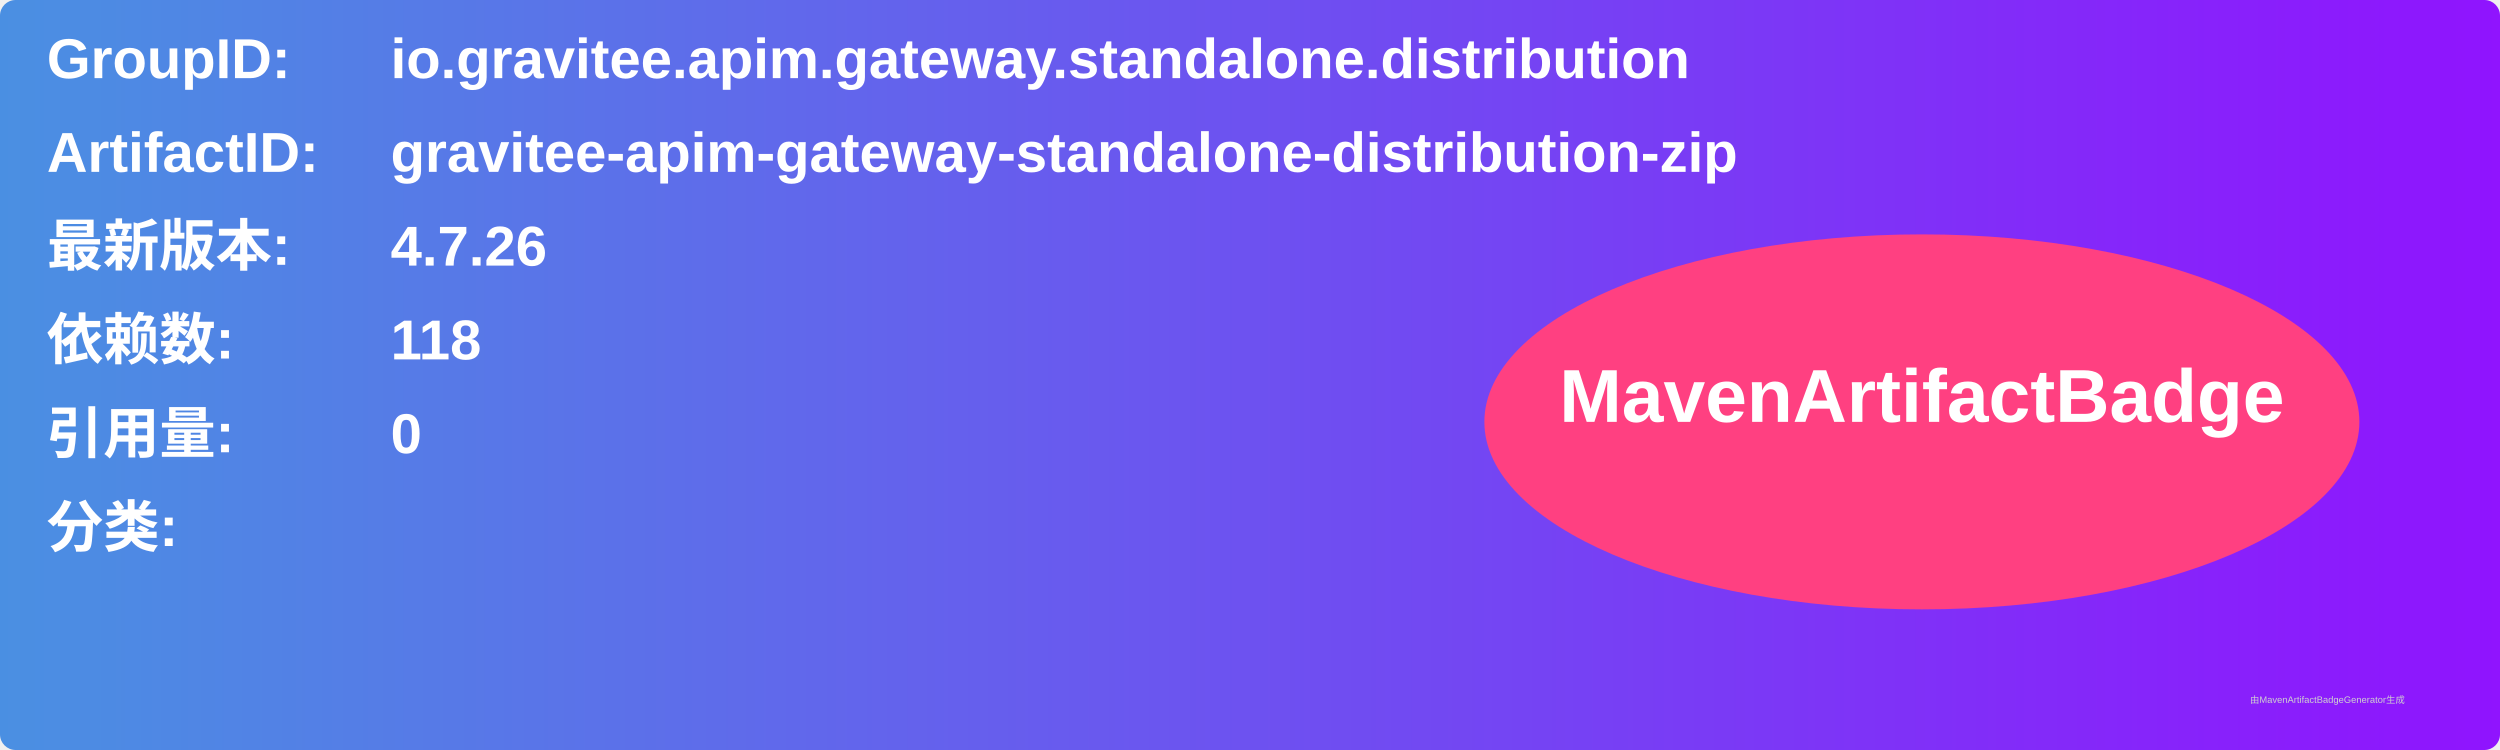
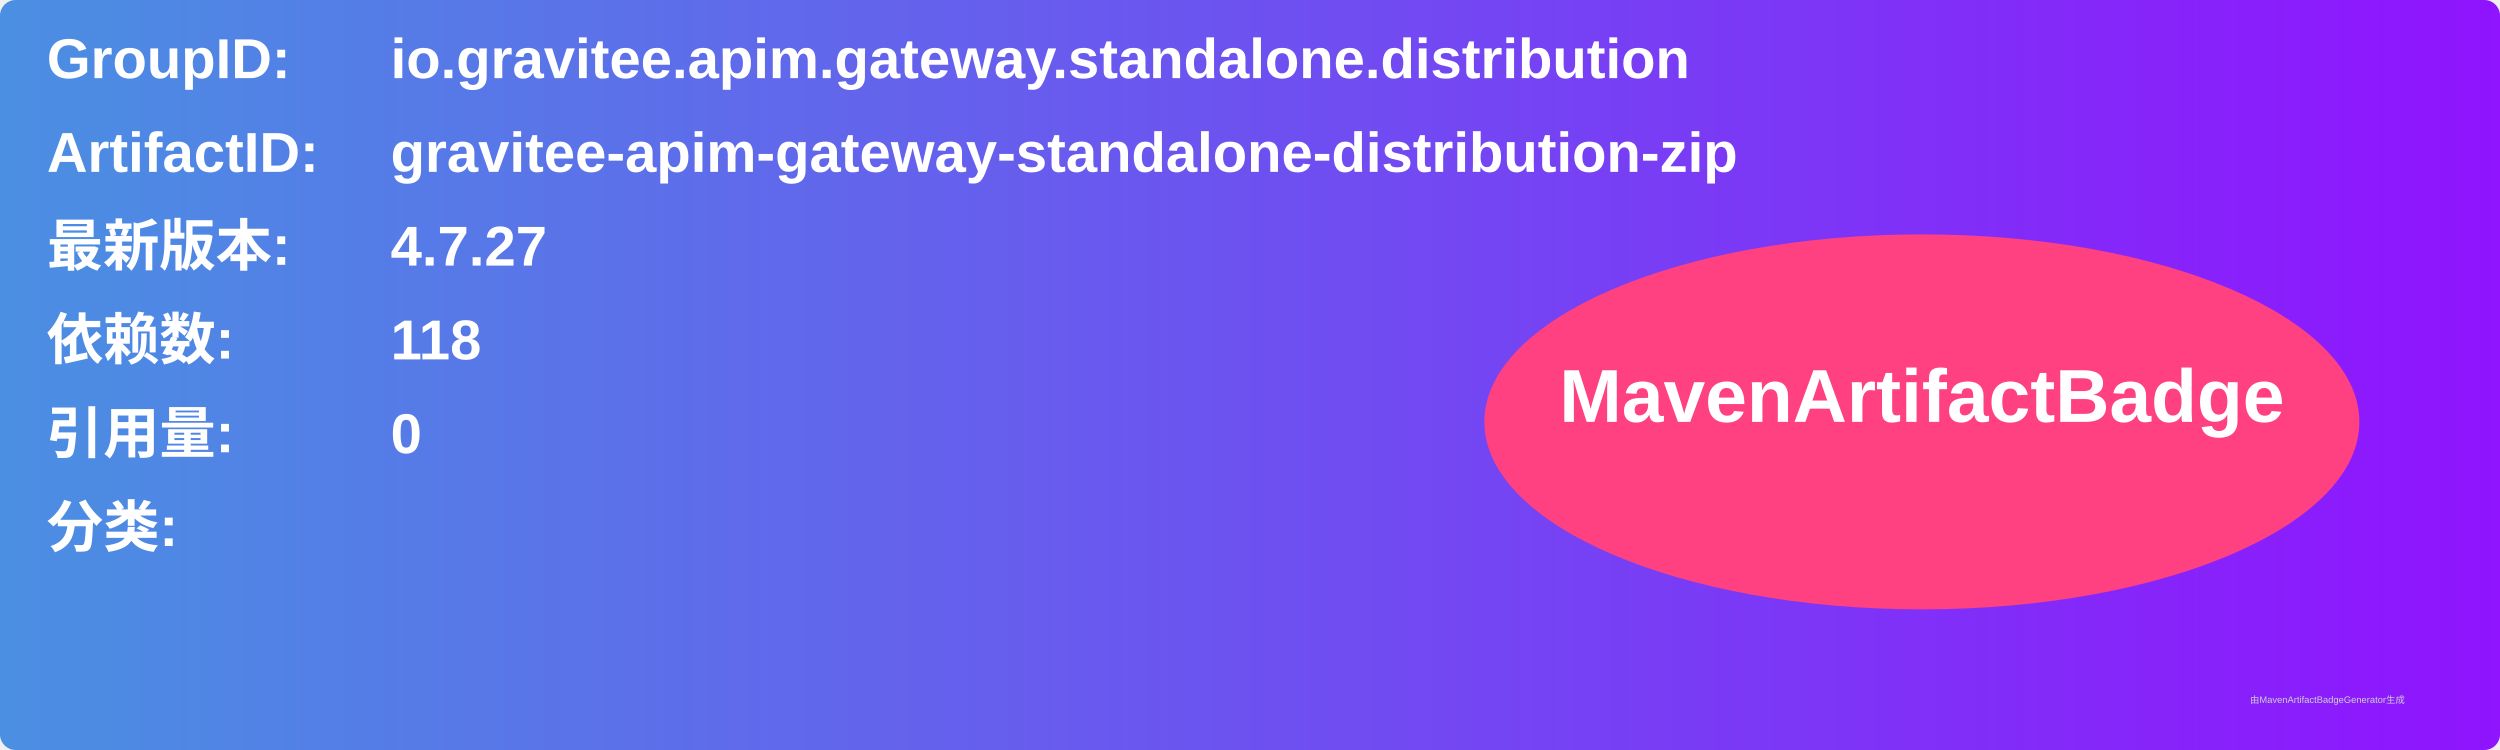
<svg xmlns="http://www.w3.org/2000/svg" width="800" height="240" viewBox="0 0 800 240">
  <linearGradient id="grad" x1="0%" y1="0%" x2="100%" y2="0%">
    <stop offset="0%" stop-color="#4a90e2" />
    <stop offset="100%" stop-color="#9013fe" />
  </linearGradient>
  <rect width="100%" height="100%" rx="5" ry="5" fill="url(#grad)" />
  <g transform="translate(15, 15)">
    <text x="0" y="10" font-family="Arial" font-size="18" fill="white" font-weight="bold" width="260">GroupID:</text>
    <text x="110" y="10" font-family="Arial" font-size="18" fill="white" font-weight="bold" width="460">io.gravitee.apim.gateway.standalone.distribution</text>
    <text x="0" y="40" font-family="Arial" font-size="18" fill="white" font-weight="bold" width="260">ArtifactID:</text>
    <text x="110" y="40" font-family="Arial" font-size="18" fill="white" font-weight="bold" width="460">gravitee-apim-gateway-standalone-distribution-zip</text>
    <text x="0" y="70" font-family="Arial" font-size="18" fill="white" font-weight="bold">最新版本:</text>
    <text x="110" y="70" font-family="Arial" font-size="18" fill="white" font-weight="bold">
-       <tspan font-weight="bold">4.7.26</tspan>
+       <tspan font-weight="bold">4.7.27</tspan>
    </text>
    <text x="0" y="100" font-family="Arial" font-size="18" fill="white" font-weight="bold">依赖数: </text>
    <text x="110" y="100" font-family="Arial" font-size="18" fill="white">
      <tspan font-weight="bold">118</tspan>
    </text>
    <text x="0" y="130" font-family="Arial" font-size="18" fill="white" font-weight="bold">引用量: </text>
    <text x="110" y="130" font-family="Arial" font-size="18" fill="white">
      <tspan font-weight="bold">0</tspan>
    </text>
    <text x="0" y="160" font-family="Arial" font-size="18" fill="white" font-weight="bold">分类:</text>
    <text x="10" y="190" font-family="Arial" font-size="10" fill="white">
      <tspan font-weight="bold" />
    </text>
    <ellipse cx="600" cy="120" rx="140" ry="60" fill="#ff4081" />
    <text x="600" y="120" text-anchor="middle" font-family="Arial" font-size="24" fill="white" font-weight="bold">MavenArtifactBadge</text>
  </g>
  <text x="720" y="225" font-family="Arial" font-size="3" fill="#d0d0d0">由MavenArtifactBadgeGenerator生成</text>
</svg>
